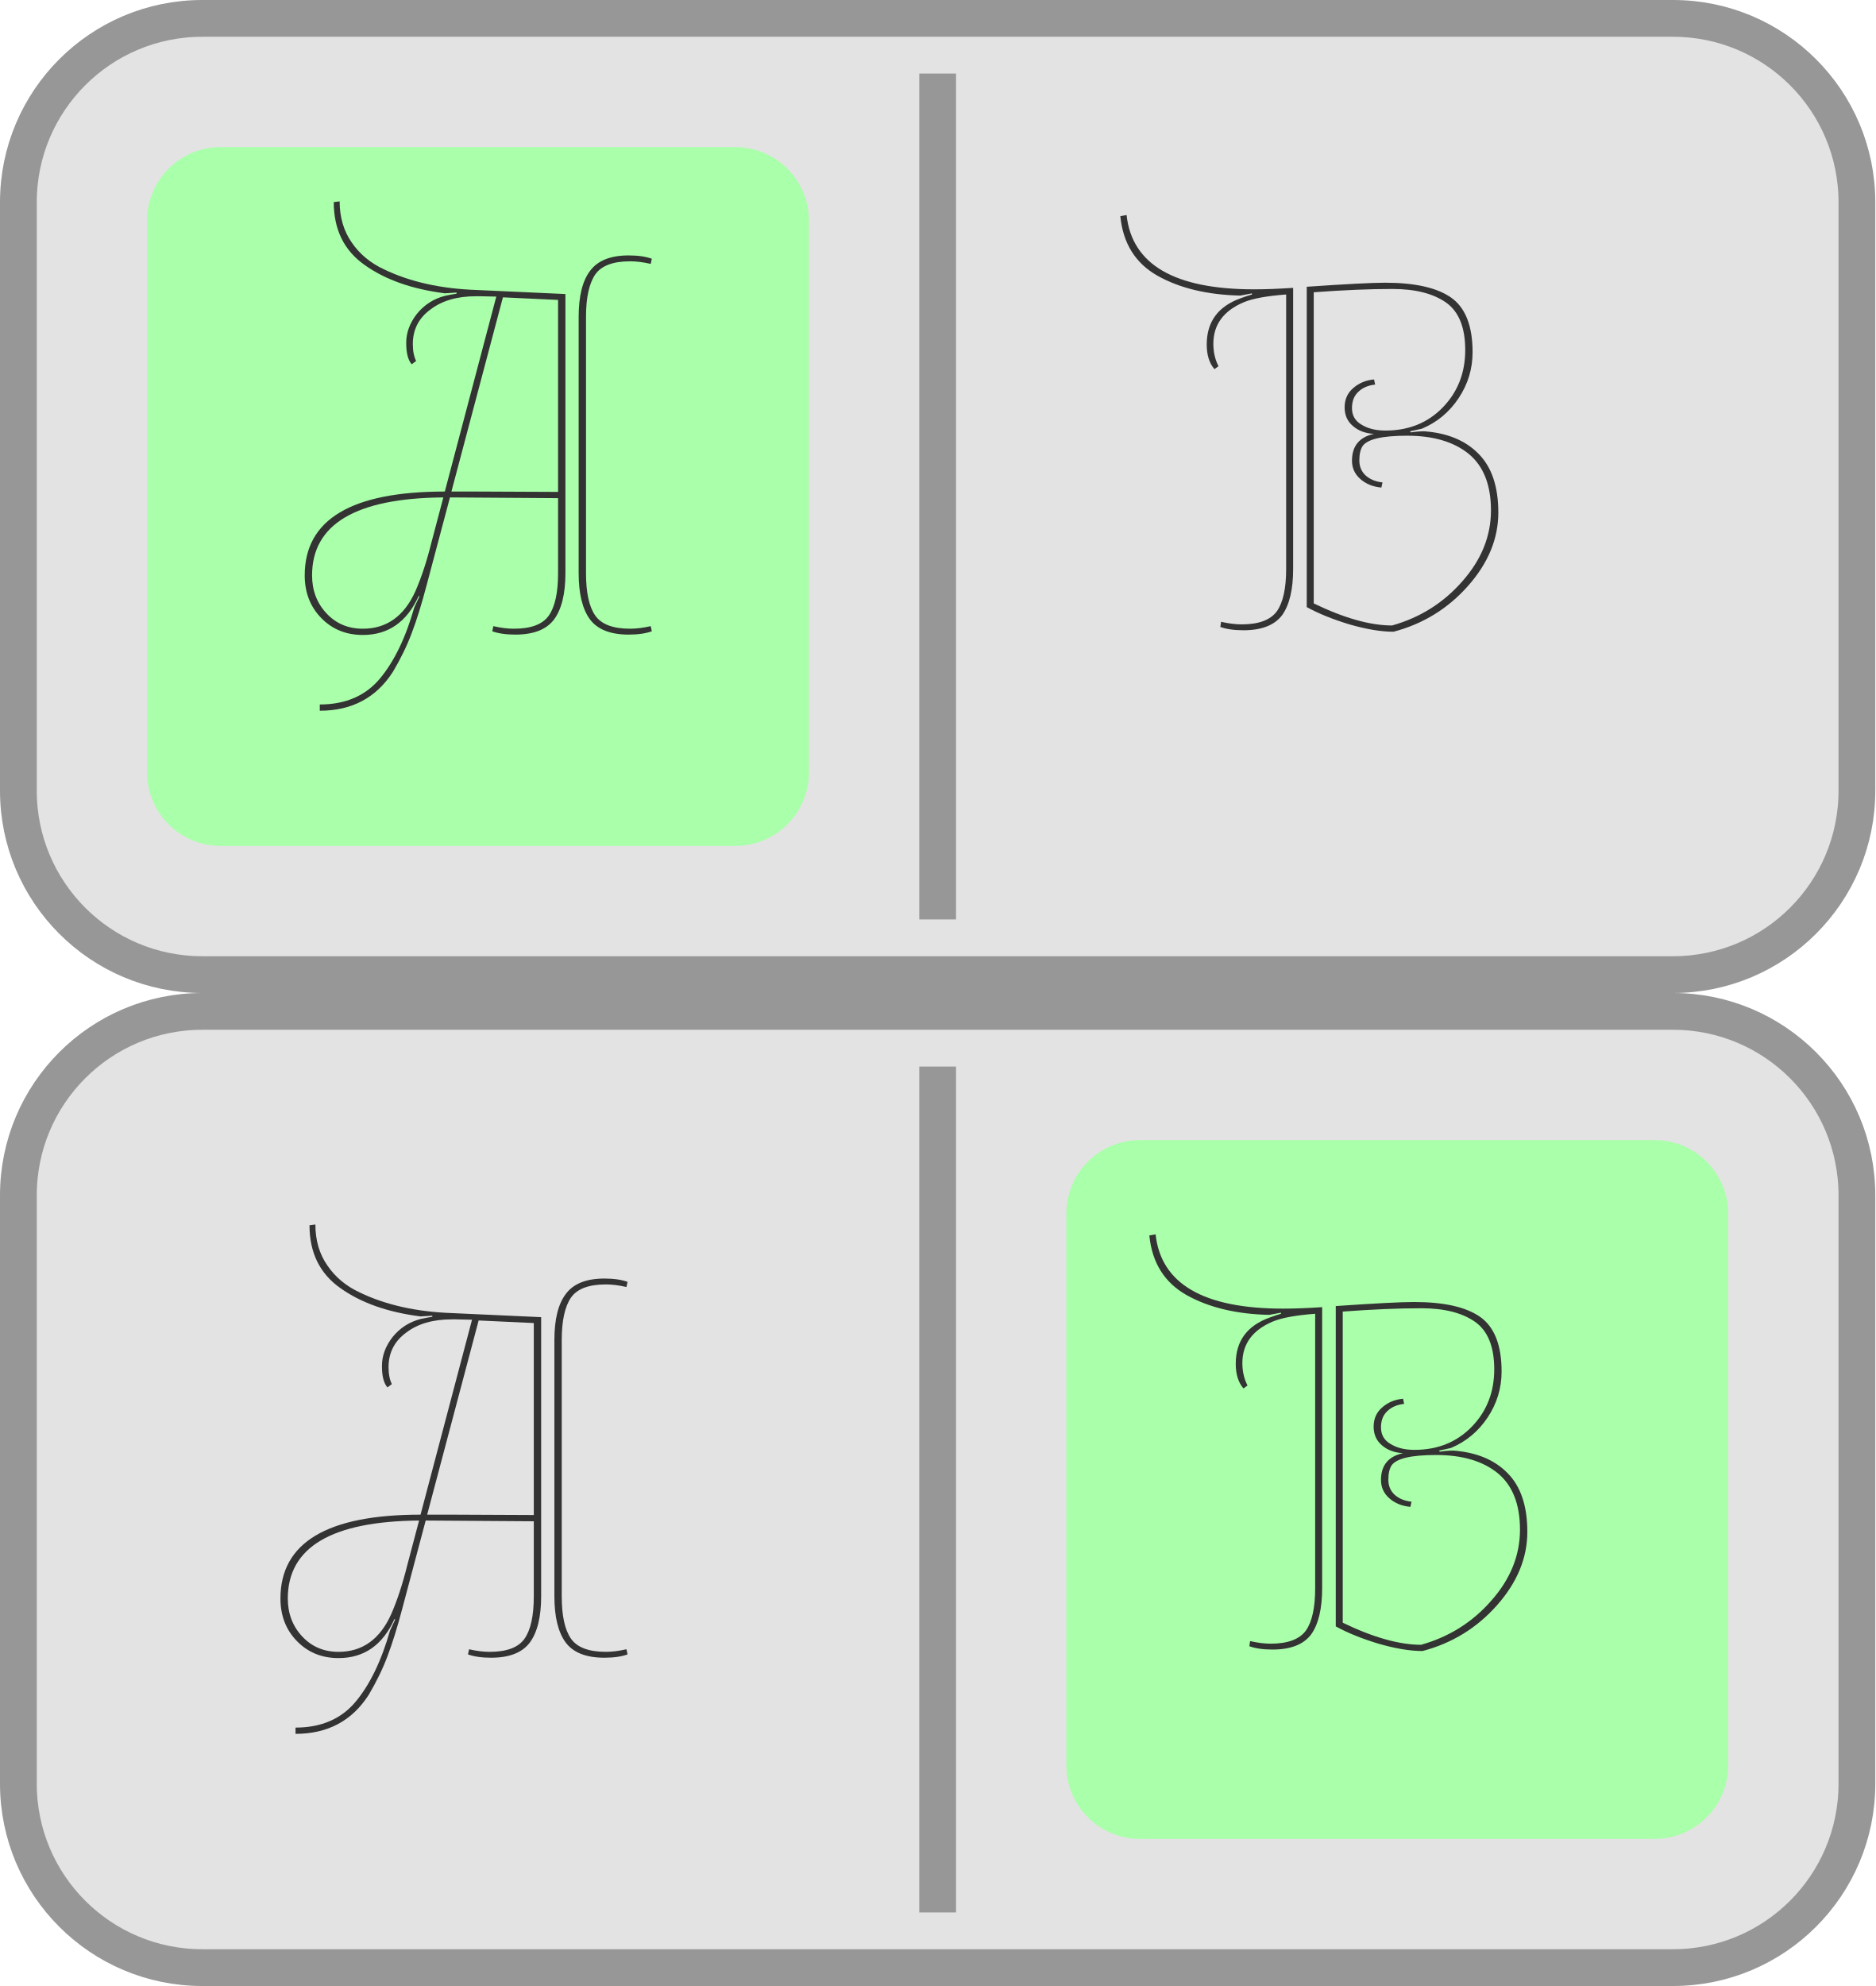
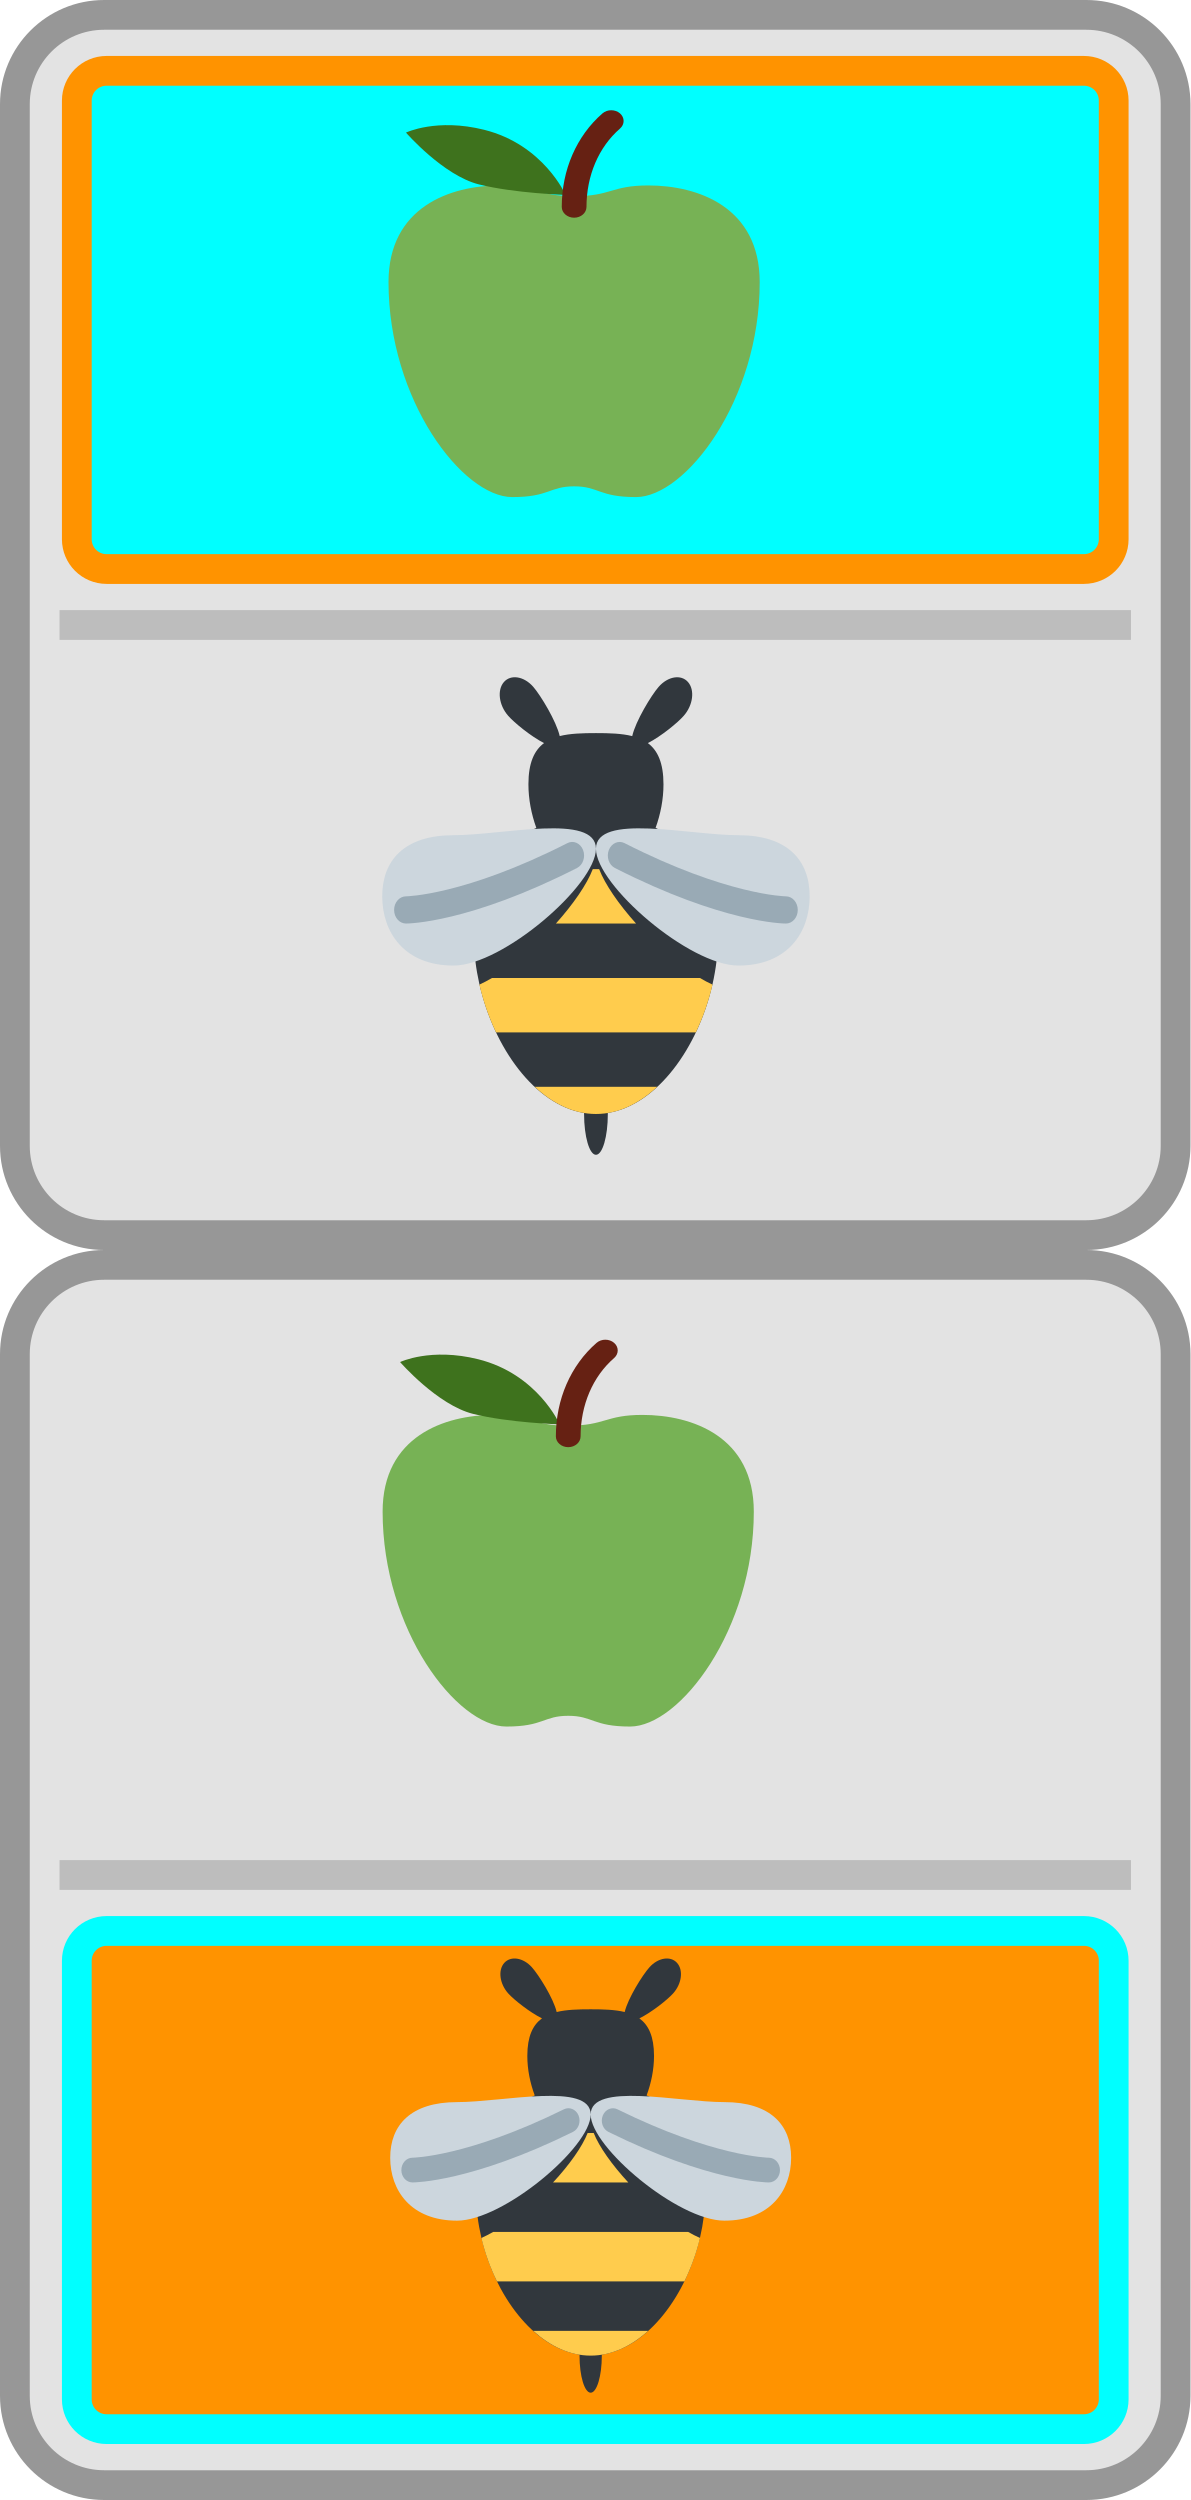
- <svg xmlns="http://www.w3.org/2000/svg" width="51px" height="54px" viewBox="0 0 51 54" version="1.1">
-   <g id="bmp00113" stroke="none" stroke-width="1" fill="none" fill-rule="evenodd">
-     <rect id="Rectangle" stroke="#979797" fill="#E3E3E3" x="0.5" y="0.5" width="50" height="26" rx="5" />
-     <rect id="Rectangle" stroke="#979797" fill="#E3E3E3" x="0.5" y="27.5" width="50" height="26" rx="5" />
-     <rect id="Rectangle" fill="#AAFFAA" x="4" y="4" width="18" height="19" rx="2" />
-     <rect id="Rectangle" fill="#AAFFAA" x="29" y="31" width="18" height="19" rx="2" />
-     <rect id="Rectangle" fill="#979797" x="25" y="2" width="1" height="23" />
-     <rect id="Rectangle" fill="#979797" x="25" y="29" width="1" height="23" />
-     <path d="M 15.177 15.585 L 15.177 13.545 L 12.237 13.525 L 11.607 15.895 C 11.467 16.428 11.33 16.868 11.197 17.215 C 11.07 17.555 10.9 17.905 10.687 18.265 C 10.234 18.972 9.57 19.325 8.697 19.325 L 8.697 19.155 C 9.397 19.155 9.944 18.918 10.337 18.445 C 10.724 17.978 11.034 17.335 11.267 16.515 L 11.407 16.215 L 11.387 16.205 C 11.067 16.912 10.56 17.265 9.867 17.265 C 9.414 17.265 9.037 17.112 8.737 16.805 C 8.437 16.498 8.287 16.112 8.287 15.645 C 8.287 14.125 9.557 13.365 12.097 13.365 L 13.497 8.065 L 13.067 8.055 C 13.027 8.055 12.987 8.055 12.947 8.055 C 12.434 8.055 12.02 8.175 11.707 8.415 C 11.387 8.648 11.227 8.962 11.227 9.355 C 11.227 9.542 11.257 9.695 11.317 9.815 L 11.197 9.905 C 11.097 9.792 11.047 9.598 11.047 9.325 C 11.047 9.045 11.144 8.782 11.337 8.535 C 11.537 8.288 11.79 8.125 12.097 8.045 C 12.184 8.025 12.29 8.005 12.417 7.985 L 12.417 7.955 L 12.097 7.975 C 11.204 7.862 10.477 7.605 9.917 7.205 C 9.357 6.812 9.077 6.242 9.077 5.495 L 9.237 5.475 C 9.237 5.908 9.347 6.282 9.567 6.595 C 9.78 6.908 10.074 7.152 10.447 7.325 C 11.154 7.665 11.994 7.852 12.967 7.885 L 15.377 7.995 L 15.377 15.585 C 15.377 16.145 15.274 16.565 15.067 16.845 C 14.86 17.118 14.51 17.255 14.017 17.255 C 13.764 17.255 13.554 17.225 13.387 17.165 L 13.417 17.025 C 13.617 17.072 13.804 17.095 13.977 17.095 C 14.444 17.095 14.76 16.975 14.927 16.735 C 15.094 16.495 15.177 16.112 15.177 15.585 Z M 12.277 13.365 L 12.947 13.365 L 15.177 13.375 L 15.177 8.155 L 13.677 8.085 L 12.277 13.365 Z M 8.487 15.645 C 8.487 16.052 8.617 16.395 8.877 16.675 C 9.137 16.955 9.467 17.095 9.867 17.095 C 10.514 17.095 10.99 16.755 11.297 16.075 C 11.464 15.695 11.61 15.248 11.737 14.735 L 12.057 13.525 C 9.677 13.545 8.487 14.252 8.487 15.645 Z M 15.737 15.585 L 15.737 8.615 C 15.737 8.055 15.84 7.638 16.047 7.365 C 16.254 7.085 16.604 6.945 17.097 6.945 C 17.35 6.945 17.56 6.975 17.727 7.035 L 17.697 7.175 C 17.49 7.128 17.304 7.105 17.137 7.105 C 16.67 7.105 16.354 7.225 16.187 7.465 C 16.02 7.712 15.937 8.095 15.937 8.615 L 15.937 15.585 C 15.937 16.112 16.02 16.495 16.187 16.735 C 16.354 16.975 16.67 17.095 17.137 17.095 C 17.304 17.095 17.49 17.072 17.697 17.025 L 17.727 17.165 C 17.56 17.225 17.35 17.255 17.097 17.255 C 16.604 17.255 16.254 17.118 16.047 16.845 C 15.84 16.565 15.737 16.145 15.737 15.585 Z" transform="matrix(1, 0, 0, 1, 0, 0)" style="fill: rgb(51, 51, 51); white-space: pre;" />
-     <path d="M 14.517 43.404 L 14.517 41.364 L 11.577 41.344 L 10.947 43.714 C 10.807 44.247 10.67 44.687 10.537 45.034 C 10.41 45.374 10.24 45.724 10.027 46.084 C 9.574 46.791 8.91 47.144 8.037 47.144 L 8.037 46.974 C 8.737 46.974 9.284 46.737 9.677 46.264 C 10.064 45.797 10.374 45.154 10.607 44.334 L 10.747 44.034 L 10.727 44.024 C 10.407 44.731 9.9 45.084 9.207 45.084 C 8.754 45.084 8.377 44.931 8.077 44.624 C 7.777 44.317 7.627 43.931 7.627 43.464 C 7.627 41.944 8.897 41.184 11.437 41.184 L 12.837 35.884 L 12.407 35.874 C 12.367 35.874 12.327 35.874 12.287 35.874 C 11.774 35.874 11.36 35.994 11.047 36.234 C 10.727 36.467 10.567 36.781 10.567 37.174 C 10.567 37.361 10.597 37.514 10.657 37.634 L 10.537 37.724 C 10.437 37.611 10.387 37.417 10.387 37.144 C 10.387 36.864 10.484 36.601 10.677 36.354 C 10.877 36.107 11.13 35.944 11.437 35.864 C 11.524 35.844 11.63 35.824 11.757 35.804 L 11.757 35.774 L 11.437 35.794 C 10.544 35.681 9.817 35.424 9.257 35.024 C 8.697 34.631 8.417 34.061 8.417 33.314 L 8.577 33.294 C 8.577 33.727 8.687 34.101 8.907 34.414 C 9.12 34.727 9.414 34.971 9.787 35.144 C 10.494 35.484 11.334 35.671 12.307 35.704 L 14.717 35.814 L 14.717 43.404 C 14.717 43.964 14.614 44.384 14.407 44.664 C 14.2 44.937 13.85 45.074 13.357 45.074 C 13.104 45.074 12.894 45.044 12.727 44.984 L 12.757 44.844 C 12.957 44.891 13.144 44.914 13.317 44.914 C 13.784 44.914 14.1 44.794 14.267 44.554 C 14.434 44.314 14.517 43.931 14.517 43.404 Z M 11.617 41.184 L 12.287 41.184 L 14.517 41.194 L 14.517 35.974 L 13.017 35.904 L 11.617 41.184 Z M 7.827 43.464 C 7.827 43.871 7.957 44.214 8.217 44.494 C 8.477 44.774 8.807 44.914 9.207 44.914 C 9.854 44.914 10.33 44.574 10.637 43.894 C 10.804 43.514 10.95 43.067 11.077 42.554 L 11.397 41.344 C 9.017 41.364 7.827 42.071 7.827 43.464 Z M 15.077 43.404 L 15.077 36.434 C 15.077 35.874 15.18 35.457 15.387 35.184 C 15.594 34.904 15.944 34.764 16.437 34.764 C 16.69 34.764 16.9 34.794 17.067 34.854 L 17.037 34.994 C 16.83 34.947 16.644 34.924 16.477 34.924 C 16.01 34.924 15.694 35.044 15.527 35.284 C 15.36 35.531 15.277 35.914 15.277 36.434 L 15.277 43.404 C 15.277 43.931 15.36 44.314 15.527 44.554 C 15.694 44.794 16.01 44.914 16.477 44.914 C 16.644 44.914 16.83 44.891 17.037 44.844 L 17.067 44.984 C 16.9 45.044 16.69 45.074 16.437 45.074 C 15.944 45.074 15.594 44.937 15.387 44.664 C 15.18 44.384 15.077 43.964 15.077 43.404 Z" transform="matrix(1, 0, 0, 1, 0, 0)" style="fill: rgb(51, 51, 51); white-space: pre;" />
-     <path d="M 38.457 35.402 C 39.264 35.402 39.86 35.535 40.247 35.802 C 40.64 36.075 40.837 36.572 40.837 37.292 C 40.837 37.745 40.71 38.162 40.457 38.542 C 40.204 38.922 39.87 39.199 39.457 39.372 L 39.137 39.442 L 39.157 39.472 C 39.284 39.452 39.407 39.442 39.527 39.442 C 40.154 39.489 40.644 39.692 40.997 40.052 C 41.357 40.412 41.537 40.945 41.537 41.652 C 41.537 42.359 41.264 43.022 40.717 43.642 C 40.17 44.262 39.494 44.679 38.687 44.892 C 38.347 44.892 37.947 44.825 37.487 44.692 C 37.027 44.552 36.64 44.395 36.327 44.222 L 36.327 35.512 C 37.387 35.439 38.097 35.402 38.457 35.402 Z M 35.957 35.542 L 35.957 43.182 C 35.957 43.742 35.857 44.162 35.657 44.442 C 35.45 44.715 35.1 44.852 34.607 44.852 C 34.354 44.852 34.144 44.822 33.977 44.762 L 33.997 44.622 C 34.204 44.669 34.39 44.692 34.557 44.692 C 35.024 44.692 35.344 44.572 35.517 44.332 C 35.684 44.092 35.767 43.709 35.767 43.182 L 35.767 35.722 C 35.24 35.762 34.857 35.832 34.617 35.932 C 34.064 36.165 33.787 36.542 33.787 37.062 C 33.787 37.289 33.834 37.492 33.927 37.672 L 33.817 37.752 C 33.677 37.592 33.607 37.369 33.607 37.082 C 33.607 36.462 33.917 36.042 34.537 35.822 C 34.644 35.782 34.744 35.749 34.837 35.722 L 34.837 35.692 L 34.517 35.752 C 33.624 35.732 32.874 35.552 32.267 35.212 C 31.667 34.872 31.33 34.332 31.257 33.592 L 31.427 33.562 C 31.574 34.909 32.73 35.582 34.897 35.582 C 35.197 35.582 35.55 35.569 35.957 35.542 Z M 40.637 37.232 C 40.637 36.619 40.464 36.189 40.117 35.942 C 39.764 35.695 39.277 35.572 38.657 35.572 C 38.037 35.572 37.324 35.602 36.517 35.662 L 36.517 44.122 C 37.344 44.522 38.054 44.722 38.647 44.722 C 39.407 44.509 40.044 44.109 40.557 43.522 C 41.077 42.935 41.337 42.292 41.337 41.592 C 41.337 40.899 41.134 40.385 40.727 40.052 C 40.32 39.725 39.764 39.562 39.057 39.562 C 38.384 39.562 37.98 39.655 37.847 39.842 C 37.787 39.935 37.757 40.065 37.757 40.232 C 37.757 40.399 37.814 40.535 37.927 40.642 C 38.047 40.749 38.2 40.812 38.387 40.832 L 38.357 40.972 C 38.13 40.952 37.94 40.875 37.787 40.742 C 37.634 40.609 37.557 40.442 37.557 40.242 C 37.557 39.842 37.757 39.599 38.157 39.512 C 37.924 39.499 37.734 39.429 37.587 39.302 C 37.434 39.175 37.357 39.005 37.357 38.792 C 37.357 38.572 37.437 38.395 37.597 38.262 C 37.75 38.129 37.937 38.052 38.157 38.032 L 38.187 38.172 C 38 38.192 37.85 38.255 37.737 38.362 C 37.617 38.469 37.557 38.619 37.557 38.812 C 37.557 39.012 37.644 39.162 37.817 39.262 C 37.99 39.369 38.207 39.422 38.467 39.422 C 39.1 39.422 39.62 39.212 40.027 38.792 C 40.434 38.372 40.637 37.852 40.637 37.232 Z" transform="matrix(1, 0, 0, 1, 0, 0)" style="fill: rgb(51, 51, 51); white-space: pre;" />
-     <path d="M 37.668 7.687 C 38.475 7.687 39.071 7.82 39.458 8.087 C 39.851 8.36 40.048 8.857 40.048 9.577 C 40.048 10.03 39.921 10.447 39.668 10.827 C 39.415 11.207 39.081 11.484 38.668 11.657 L 38.348 11.727 L 38.368 11.757 C 38.495 11.737 38.618 11.727 38.738 11.727 C 39.365 11.774 39.855 11.977 40.208 12.337 C 40.568 12.697 40.748 13.23 40.748 13.937 C 40.748 14.644 40.475 15.307 39.928 15.927 C 39.381 16.547 38.705 16.964 37.898 17.177 C 37.558 17.177 37.158 17.11 36.698 16.977 C 36.238 16.837 35.851 16.68 35.538 16.507 L 35.538 7.797 C 36.598 7.724 37.308 7.687 37.668 7.687 Z M 35.168 7.827 L 35.168 15.467 C 35.168 16.027 35.068 16.447 34.868 16.727 C 34.661 17 34.311 17.137 33.818 17.137 C 33.565 17.137 33.355 17.107 33.188 17.047 L 33.208 16.907 C 33.415 16.954 33.601 16.977 33.768 16.977 C 34.235 16.977 34.555 16.857 34.728 16.617 C 34.895 16.377 34.978 15.994 34.978 15.467 L 34.978 8.007 C 34.451 8.047 34.068 8.117 33.828 8.217 C 33.275 8.45 32.998 8.827 32.998 9.347 C 32.998 9.574 33.045 9.777 33.138 9.957 L 33.028 10.037 C 32.888 9.877 32.818 9.654 32.818 9.367 C 32.818 8.747 33.128 8.327 33.748 8.107 C 33.855 8.067 33.955 8.034 34.048 8.007 L 34.048 7.977 L 33.728 8.037 C 32.835 8.017 32.085 7.837 31.478 7.497 C 30.878 7.157 30.541 6.617 30.468 5.877 L 30.638 5.847 C 30.785 7.194 31.941 7.867 34.108 7.867 C 34.408 7.867 34.761 7.854 35.168 7.827 Z M 39.848 9.517 C 39.848 8.904 39.675 8.474 39.328 8.227 C 38.975 7.98 38.488 7.857 37.868 7.857 C 37.248 7.857 36.535 7.887 35.728 7.947 L 35.728 16.407 C 36.555 16.807 37.265 17.007 37.858 17.007 C 38.618 16.794 39.255 16.394 39.768 15.807 C 40.288 15.22 40.548 14.577 40.548 13.877 C 40.548 13.184 40.345 12.67 39.938 12.337 C 39.531 12.01 38.975 11.847 38.268 11.847 C 37.595 11.847 37.191 11.94 37.058 12.127 C 36.998 12.22 36.968 12.35 36.968 12.517 C 36.968 12.684 37.025 12.82 37.138 12.927 C 37.258 13.034 37.411 13.097 37.598 13.117 L 37.568 13.257 C 37.341 13.237 37.151 13.16 36.998 13.027 C 36.845 12.894 36.768 12.727 36.768 12.527 C 36.768 12.127 36.968 11.884 37.368 11.797 C 37.135 11.784 36.945 11.714 36.798 11.587 C 36.645 11.46 36.568 11.29 36.568 11.077 C 36.568 10.857 36.648 10.68 36.808 10.547 C 36.961 10.414 37.148 10.337 37.368 10.317 L 37.398 10.457 C 37.211 10.477 37.061 10.54 36.948 10.647 C 36.828 10.754 36.768 10.904 36.768 11.097 C 36.768 11.297 36.855 11.447 37.028 11.547 C 37.201 11.654 37.418 11.707 37.678 11.707 C 38.311 11.707 38.831 11.497 39.238 11.077 C 39.645 10.657 39.848 10.137 39.848 9.517 Z" transform="matrix(1, 0, 0, 1, 0, 0)" style="fill: rgb(51, 51, 51); white-space: pre;" />
-   </g>
+ <svg xmlns="http://www.w3.org/2000/svg" width="40" height="84" viewBox="0 0 40 84" fill="none">
+   <path d="M0.5 3.5C0.5 1.843 1.843 0.5 3.5 0.5H36.5C38.157 0.5 39.5 1.843 39.5 3.5V38.5C39.5 40.157 38.157 41.5 36.5 41.5H3.5C1.843 41.5 0.5 40.157 0.5 38.5V3.5Z" fill="#E3E3E3" />
+   <rect x="2.581" y="2.38" width="34.839" height="16.739" rx="1" fill="#00FFFF" />
+   <rect x="2.581" y="2.38" width="34.839" height="16.739" rx="1" stroke="#FF9300" />
+   <path opacity="0.5" d="M38 20.5H2V21.5H38V20.5Z" fill="#979797" />
+   <path d="M3.5 1H36.5V0H3.5V1ZM39 3.5V38.5H40V3.5H39ZM36.5 41H3.5V42H36.5V41ZM1 38.5V3.5H0V38.5H1ZM3.5 41C2.119 41 1 39.881 1 38.5H0C0 40.433 1.567 42 3.5 42V41ZM39 38.5C39 39.881 37.881 41 36.5 41V42C38.433 42 40 40.433 40 38.5H39ZM36.5 1C37.881 1 39 2.119 39 3.5H40C40 1.567 38.433 0 36.5 0V1ZM3.5 0C1.567 0 0 1.567 0 3.5H1C1 2.119 2.119 1 3.5 1V0Z" fill="#979797" />
+   <path d="M0.5 45.5C0.5 43.843 1.843 42.5 3.5 42.5H36.5C38.157 42.5 39.5 43.843 39.5 45.5V80.5C39.5 82.157 38.157 83.5 36.5 83.5H3.5C1.843 83.5 0.5 82.157 0.5 80.5V45.5Z" fill="#E3E3E3" />
+   <path opacity="0.5" d="M38 62.5H2V63.5H38V62.5Z" fill="#979797" />
+   <rect x="2.581" y="64.88" width="34.839" height="16.739" rx="1" fill="#FF9300" />
+   <rect x="2.581" y="64.88" width="34.839" height="16.739" rx="1" stroke="#00FFFF" />
+   <path d="M3.5 43H36.5V42H3.5V43ZM39 45.5V80.5H40V45.5H39ZM36.5 83H3.5V84H36.5V83ZM1 80.5V45.5H0V80.5H1ZM3.5 83C2.119 83 1 81.881 1 80.5H0C0 82.433 1.567 84 3.5 84V83ZM39 80.5C39 81.881 37.881 83 36.5 83V84C38.433 84 40 82.433 40 80.5H39ZM36.5 43C37.881 43 39 44.119 39 45.5H40C40 43.567 38.433 42 36.5 42V43ZM3.5 42C1.567 42 0 43.567 0 45.5H1C1 44.119 2.119 43 3.5 43V42Z" fill="#979797" />
+   <path fill="#77B255" d="M 21.785 6.231 C 20.538 6.231 20.538 6.592 19.291 6.592 C 18.043 6.592 18.043 6.231 16.796 6.231 C 15.133 6.231 13.054 6.953 13.054 9.481 C 13.054 13.453 15.549 16.702 17.212 16.702 C 18.459 16.702 18.459 16.341 19.291 16.341 C 20.122 16.341 20.122 16.702 21.369 16.702 C 23.032 16.702 25.526 13.453 25.526 9.481 C 25.526 6.953 23.448 6.231 21.785 6.231 Z" style="" />
+   <path fill="#3E721D" d="M 19.004 6.549 C 19.004 6.549 18.266 4.861 16.268 4.361 C 14.67 3.961 13.641 4.455 13.641 4.455 C 13.641 4.455 14.894 5.896 16.092 6.196 C 17.29 6.496 19.004 6.549 19.004 6.549 Z" style="" />
+   <path fill="#662113" d="M 19.291 7.315 C 19.061 7.315 18.875 7.152 18.875 6.953 C 18.875 5.711 19.373 4.565 20.243 3.81 C 20.406 3.669 20.669 3.669 20.832 3.81 C 20.994 3.951 20.994 4.179 20.832 4.32 C 20.116 4.941 19.706 5.901 19.706 6.953 C 19.706 7.152 19.52 7.315 19.291 7.315 Z" style="" />
+   <path fill="#77B255" d="M 21.587 47.541 C 20.34 47.541 20.34 47.902 19.093 47.902 C 17.845 47.902 17.845 47.541 16.598 47.541 C 14.935 47.541 12.856 48.263 12.856 50.791 C 12.856 54.763 15.351 58.012 17.014 58.012 C 18.261 58.012 18.261 57.651 19.093 57.651 C 19.924 57.651 19.924 58.012 21.171 58.012 C 22.834 58.012 25.328 54.763 25.328 50.791 C 25.328 48.263 23.25 47.541 21.587 47.541 Z" style="" />
+   <path fill="#3E721D" d="M 18.806 47.859 C 18.806 47.859 18.068 46.171 16.07 45.671 C 14.472 45.271 13.443 45.765 13.443 45.765 C 13.443 45.765 14.696 47.206 15.894 47.506 C 17.092 47.806 18.806 47.859 18.806 47.859 Z" style="" />
+   <path fill="#662113" d="M 19.093 48.625 C 18.863 48.625 18.677 48.462 18.677 48.263 C 18.677 47.021 19.175 45.875 20.045 45.12 C 20.208 44.979 20.471 44.979 20.634 45.12 C 20.796 45.261 20.796 45.489 20.634 45.63 C 19.918 46.251 19.508 47.211 19.508 48.263 C 19.508 48.462 19.322 48.625 19.093 48.625 Z" style="" />
+   <path fill="#31373D" d="M 23.94 33.072 C 24.059 32.547 24.125 32.012 24.125 31.488 C 24.125 29.587 23.279 28.39 22.028 27.816 C 22.195 27.355 22.293 26.853 22.293 26.353 C 22.293 25.63 22.095 25.212 21.768 24.968 C 22.204 24.747 22.773 24.282 22.976 24.048 C 23.288 23.692 23.351 23.185 23.117 22.917 C 22.884 22.65 22.442 22.722 22.13 23.079 C 21.886 23.358 21.353 24.235 21.243 24.733 C 20.89 24.644 20.473 24.632 20.024 24.632 C 19.575 24.632 19.157 24.644 18.806 24.732 C 18.695 24.234 18.162 23.358 17.918 23.078 C 17.607 22.722 17.165 22.649 16.931 22.917 C 16.698 23.185 16.761 23.691 17.073 24.048 C 17.276 24.282 17.845 24.747 18.28 24.968 C 17.952 25.211 17.755 25.63 17.755 26.353 C 17.755 26.853 17.854 27.355 18.02 27.816 C 16.769 28.39 15.923 29.587 15.923 31.488 C 15.923 32.012 15.99 32.547 16.108 33.072 L 16.108 33.082 L 16.111 33.081 C 16.593 35.193 17.962 37.124 19.626 37.396 L 19.625 37.43 C 19.625 38.188 19.804 38.801 20.024 38.801 C 20.245 38.801 20.423 38.188 20.423 37.43 C 20.423 37.419 20.423 37.408 20.422 37.396 C 22.085 37.125 23.456 35.194 23.938 33.081 L 23.94 33.083 L 23.94 33.072 Z" style="" />
+   <path d="M 18.678 31.031 L 21.371 31.031 C 20.788 30.38 20.328 29.715 20.132 29.203 L 19.917 29.203 C 19.721 29.715 19.261 30.38 18.678 31.031 Z M 16.532 32.86 C 16.388 32.945 16.246 33.019 16.108 33.083 C 16.236 33.64 16.427 34.183 16.667 34.688 L 23.381 34.688 C 23.621 34.183 23.812 33.64 23.94 33.083 C 23.801 33.019 23.661 32.945 23.516 32.86 L 16.532 32.86 Z M 17.965 36.516 C 18.571 37.08 19.273 37.43 20.024 37.43 C 20.776 37.43 21.478 37.08 22.084 36.516 L 17.965 36.516 Z" fill="#FFCC4D" style="" />
+   <path fill="#CCD6DD" d="M 20.024 28.52 C 20.024 29.73 16.89 32.443 15.237 32.443 C 13.585 32.443 12.843 31.327 12.843 30.117 C 12.843 28.907 13.585 28.063 15.237 28.063 C 16.89 28.063 20.024 27.311 20.024 28.52 Z M 20.024 28.52 C 20.024 29.73 23.158 32.443 24.811 32.443 C 26.464 32.443 27.205 31.327 27.205 30.117 C 27.205 28.907 26.464 28.063 24.811 28.063 C 23.158 28.063 20.024 27.311 20.024 28.52 Z" style="" />
+   <path fill="#99AAB5" d="M 13.641 31.031 C 13.421 31.031 13.242 30.827 13.242 30.574 C 13.242 30.322 13.42 30.118 13.64 30.117 C 13.66 30.117 15.615 30.085 19.064 28.329 C 19.266 28.225 19.501 28.329 19.591 28.56 C 19.68 28.79 19.59 29.061 19.389 29.164 C 15.762 31.01 13.726 31.031 13.641 31.031 Z M 26.407 31.031 C 26.322 31.031 24.286 31.01 20.66 29.164 C 20.458 29.062 20.368 28.791 20.457 28.56 C 20.547 28.33 20.784 28.226 20.984 28.329 C 24.433 30.085 26.389 30.117 26.408 30.117 C 26.628 30.119 26.805 30.323 26.805 30.575 C 26.805 30.827 26.627 31.031 26.407 31.031 Z" style="" />
+   <path fill="#31373D" d="M 23.52 75.186 C 23.632 74.709 23.694 74.222 23.694 73.746 C 23.694 72.017 22.899 70.929 21.726 70.406 C 21.882 69.988 21.975 69.531 21.975 69.077 C 21.975 68.42 21.789 68.039 21.483 67.817 C 21.891 67.617 22.424 67.193 22.615 66.981 C 22.908 66.657 22.968 66.196 22.748 65.952 C 22.529 65.709 22.114 65.775 21.822 66.1 C 21.593 66.354 21.093 67.151 20.99 67.604 C 20.66 67.523 20.268 67.512 19.847 67.512 C 19.425 67.512 19.033 67.523 18.704 67.604 C 18.601 67.151 18.1 66.354 17.871 66.1 C 17.579 65.775 17.165 65.709 16.945 65.952 C 16.726 66.196 16.786 66.657 17.078 66.981 C 17.269 67.193 17.803 67.617 18.211 67.817 C 17.904 68.039 17.718 68.42 17.718 69.077 C 17.718 69.531 17.811 69.988 17.967 70.406 C 16.794 70.929 15.999 72.017 15.999 73.746 C 15.999 74.222 16.062 74.709 16.174 75.186 L 16.174 75.196 L 16.176 75.194 C 16.628 77.114 17.914 78.871 19.473 79.117 L 19.472 79.149 C 19.472 79.837 19.64 80.395 19.847 80.395 C 20.053 80.395 20.221 79.837 20.221 79.149 C 20.221 79.137 20.22 79.128 20.22 79.117 C 21.779 78.871 23.065 77.114 23.517 75.195 L 23.52 75.196 L 23.52 75.186 Z" style="" />
+   <path d="M 18.583 73.33 L 21.11 73.33 C 20.563 72.738 20.132 72.133 19.948 71.668 L 19.745 71.668 C 19.562 72.133 19.131 72.738 18.583 73.33 Z M 16.571 74.993 C 16.436 75.07 16.304 75.138 16.174 75.196 C 16.294 75.702 16.472 76.196 16.698 76.655 L 22.996 76.655 C 23.221 76.196 23.4 75.702 23.52 75.196 C 23.389 75.138 23.257 75.07 23.122 74.993 L 16.571 74.993 Z M 17.915 78.317 C 18.484 78.83 19.142 79.149 19.847 79.149 C 20.551 79.149 21.21 78.83 21.778 78.317 L 17.915 78.317 Z" fill="#FFCC4D" style="" />
+   <path fill="#CCD6DD" d="M 19.847 71.047 C 19.847 72.147 16.906 74.614 15.357 74.614 C 13.806 74.614 13.111 73.599 13.111 72.499 C 13.111 71.399 13.806 70.631 15.357 70.631 C 16.906 70.631 19.847 69.948 19.847 71.047 Z M 19.847 71.047 C 19.847 72.147 22.786 74.614 24.337 74.614 C 25.886 74.614 26.582 73.599 26.582 72.499 C 26.582 71.399 25.886 70.631 24.337 70.631 C 22.786 70.631 19.847 69.948 19.847 71.047 Z" style="" />
+   <path fill="#99AAB5" d="M 13.86 73.33 C 13.653 73.33 13.486 73.144 13.486 72.915 C 13.486 72.686 13.652 72.5 13.859 72.499 C 13.877 72.499 15.711 72.47 18.946 70.873 C 19.135 70.778 19.357 70.874 19.441 71.083 C 19.524 71.293 19.439 71.539 19.251 71.632 C 15.85 73.311 13.94 73.33 13.86 73.33 Z M 25.833 73.33 C 25.754 73.33 23.844 73.311 20.443 71.632 C 20.254 71.539 20.169 71.294 20.253 71.083 C 20.337 70.875 20.559 70.78 20.747 70.873 C 23.983 72.47 25.816 72.499 25.834 72.499 C 26.04 72.501 26.207 72.687 26.207 72.916 C 26.206 73.145 26.04 73.33 25.833 73.33 Z" style="" />
</svg>
